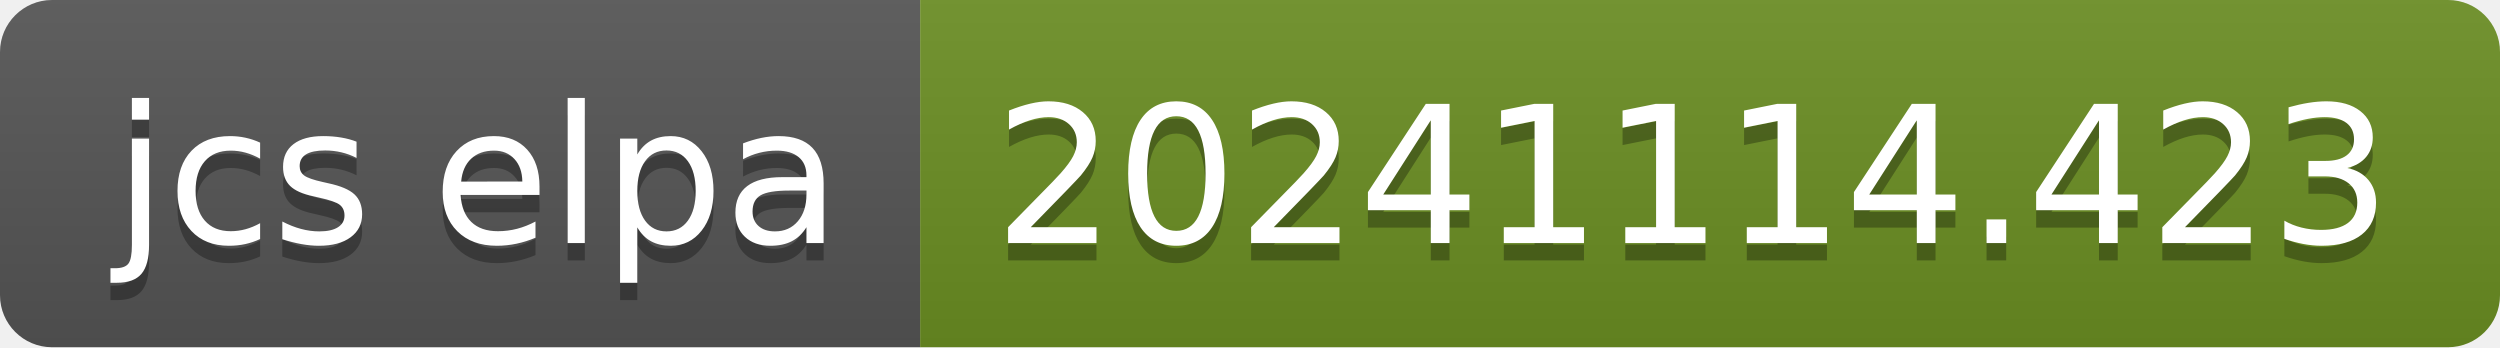
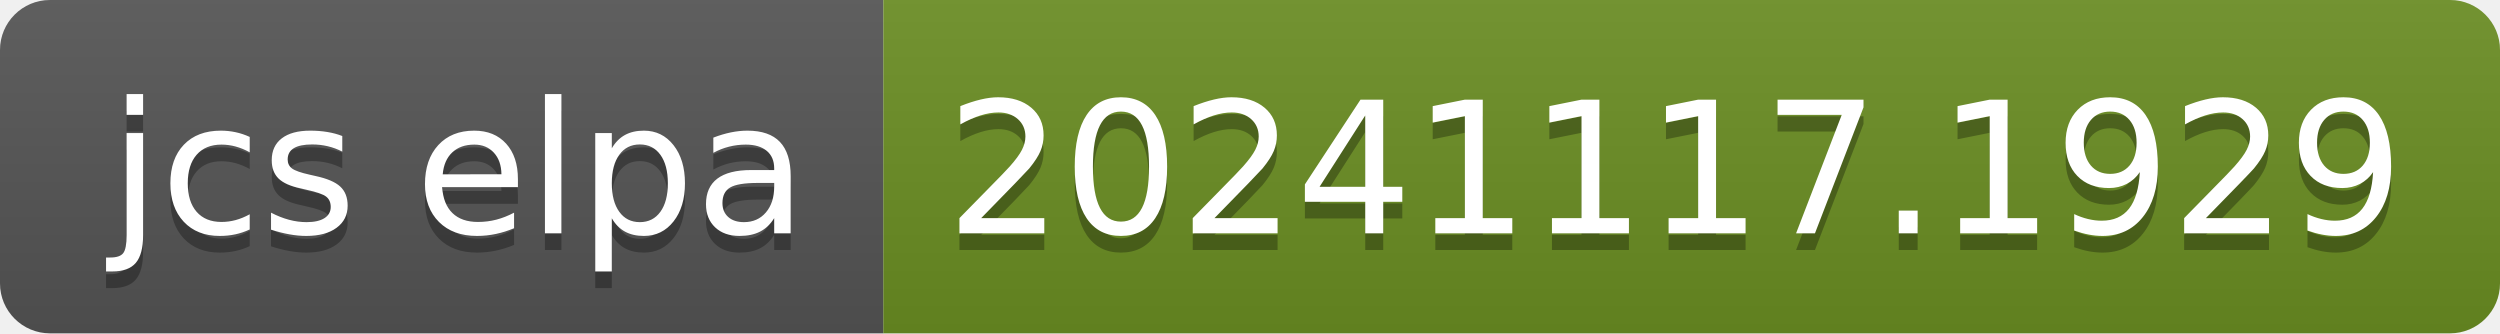
- <svg xmlns="http://www.w3.org/2000/svg" width="144" height="20" role="img" aria-label="jcs elpa: 20241114.423">
+ <svg xmlns="http://www.w3.org/2000/svg" width="150" height="20" role="img" aria-label="jcs elpa: 20241117.1929">
  <linearGradient id="s" x2="0" y2="100%">
    <stop offset="0" stop-color="#bbb" stop-opacity=".1" />
    <stop offset="1" stop-opacity=".1" />
  </linearGradient>
  <clipPath id="r">
-     <rect width="144" height="20" rx="3" fill="#fff" />
+     <rect width="150" height="20" rx="3" fill="#fff" />
  </clipPath>
  <g clip-path="url(#r)">
    <rect width="53" height="20" fill="#555" />
-     <rect x="53" width="91" height="20" fill="#6b8e23" />
-     <rect width="144" height="20" fill="url(#s)" />
+     <rect x="53" width="97" height="20" fill="#6b8e23" />
+     <rect width="150" height="20" fill="url(#s)" />
  </g>
  <g fill="#fff" text-anchor="middle" font-family="Verdana,Geneva,DejaVu Sans,sans-serif" text-rendering="geometricPrecision" font-size="110">
    <text aria-hidden="true" x="275" y="150" fill="#010101" fill-opacity=".3" transform="scale(.1)" textLength="430">jcs elpa</text>
    <text x="275" y="140" transform="scale(.1)" fill="#fff" textLength="430">jcs elpa</text>
-     <text aria-hidden="true" x="975" y="150" fill="#010101" fill-opacity=".3" transform="scale(.1)" textLength="810">20241114.423</text>
-     <text x="975" y="140" transform="scale(.1)" fill="#fff" textLength="810">20241114.423</text>
+     <text aria-hidden="true" x="1005" y="150" fill="#010101" fill-opacity=".3" transform="scale(.1)" textLength="870">20241117.1929</text>
+     <text x="1005" y="140" transform="scale(.1)" fill="#fff" textLength="870">20241117.1929</text>
  </g>
</svg>
